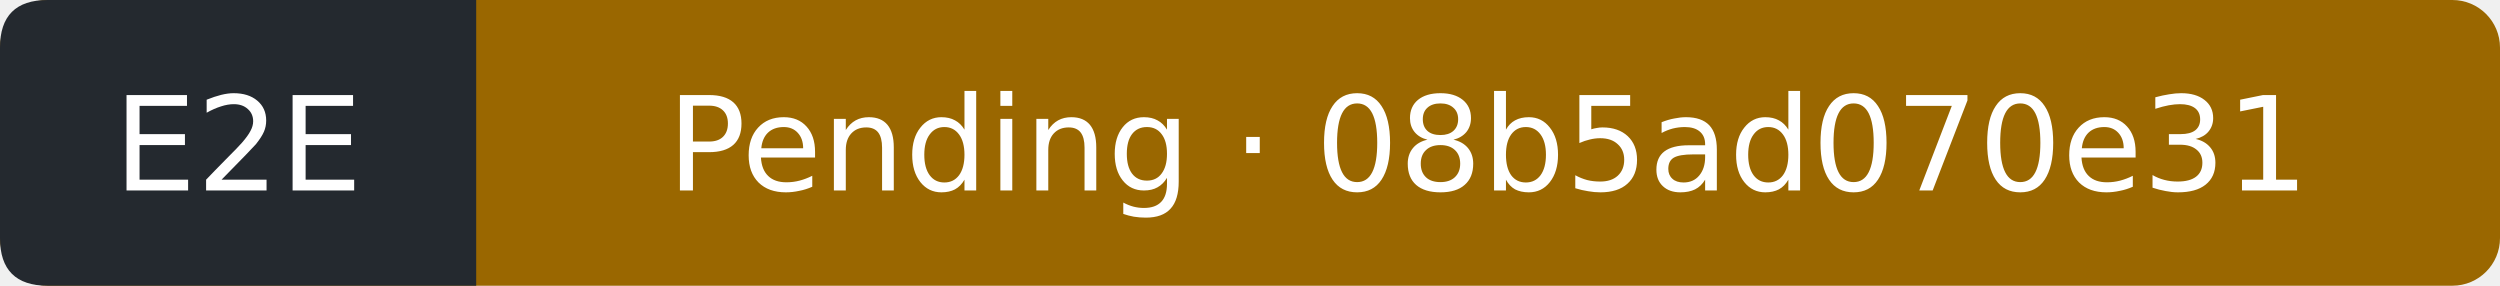
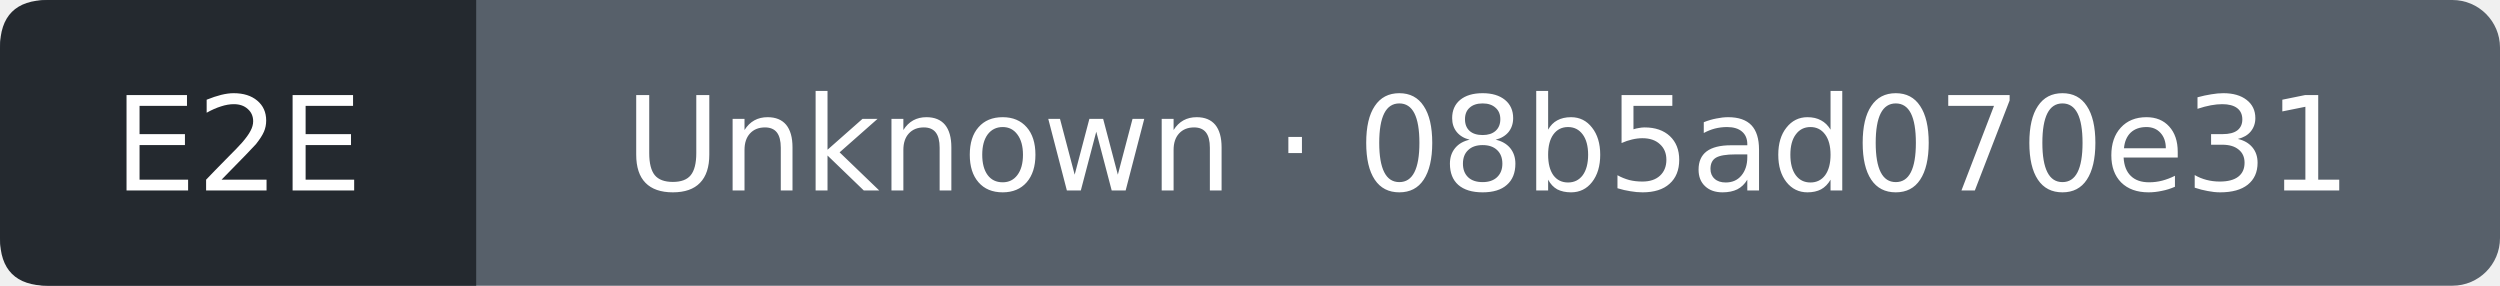
- <svg xmlns="http://www.w3.org/2000/svg" width="210" height="24" viewBox="0 0 210 24" role="img" aria-label="E2E: Pending; covered commit 08b5ad070e3105fa561f836d5d009dc2e1801105; observed 2026-11-06T11:57:01Z">
-   <rect width="210" height="24" rx="4" fill="#9a6700" />
+ <svg xmlns="http://www.w3.org/2000/svg" width="210" height="24" viewBox="0 0 210 24" role="img" aria-label="E2E: Unknown; covered commit 08b5ad070e3105fa561f836d5d009dc2e1801105; observed 2026-11-06T11:57:26Z">
+   <rect width="210" height="24" rx="4" fill="#57606a" />
  <path d="M4 0H40V24H4Q0 24 0 20V4Q0 0 4 0" fill="#24292f" />
  <g fill="#fff" text-anchor="middle" font-family="Verdana,DejaVu Sans,sans-serif" font-size="11">
    <text x="20" y="16">E2E</text>
-     <text x="125" y="16">Pending · 08b5ad070e31</text>
+     <text x="125" y="16">Unknown · 08b5ad070e31</text>
  </g>
</svg>
